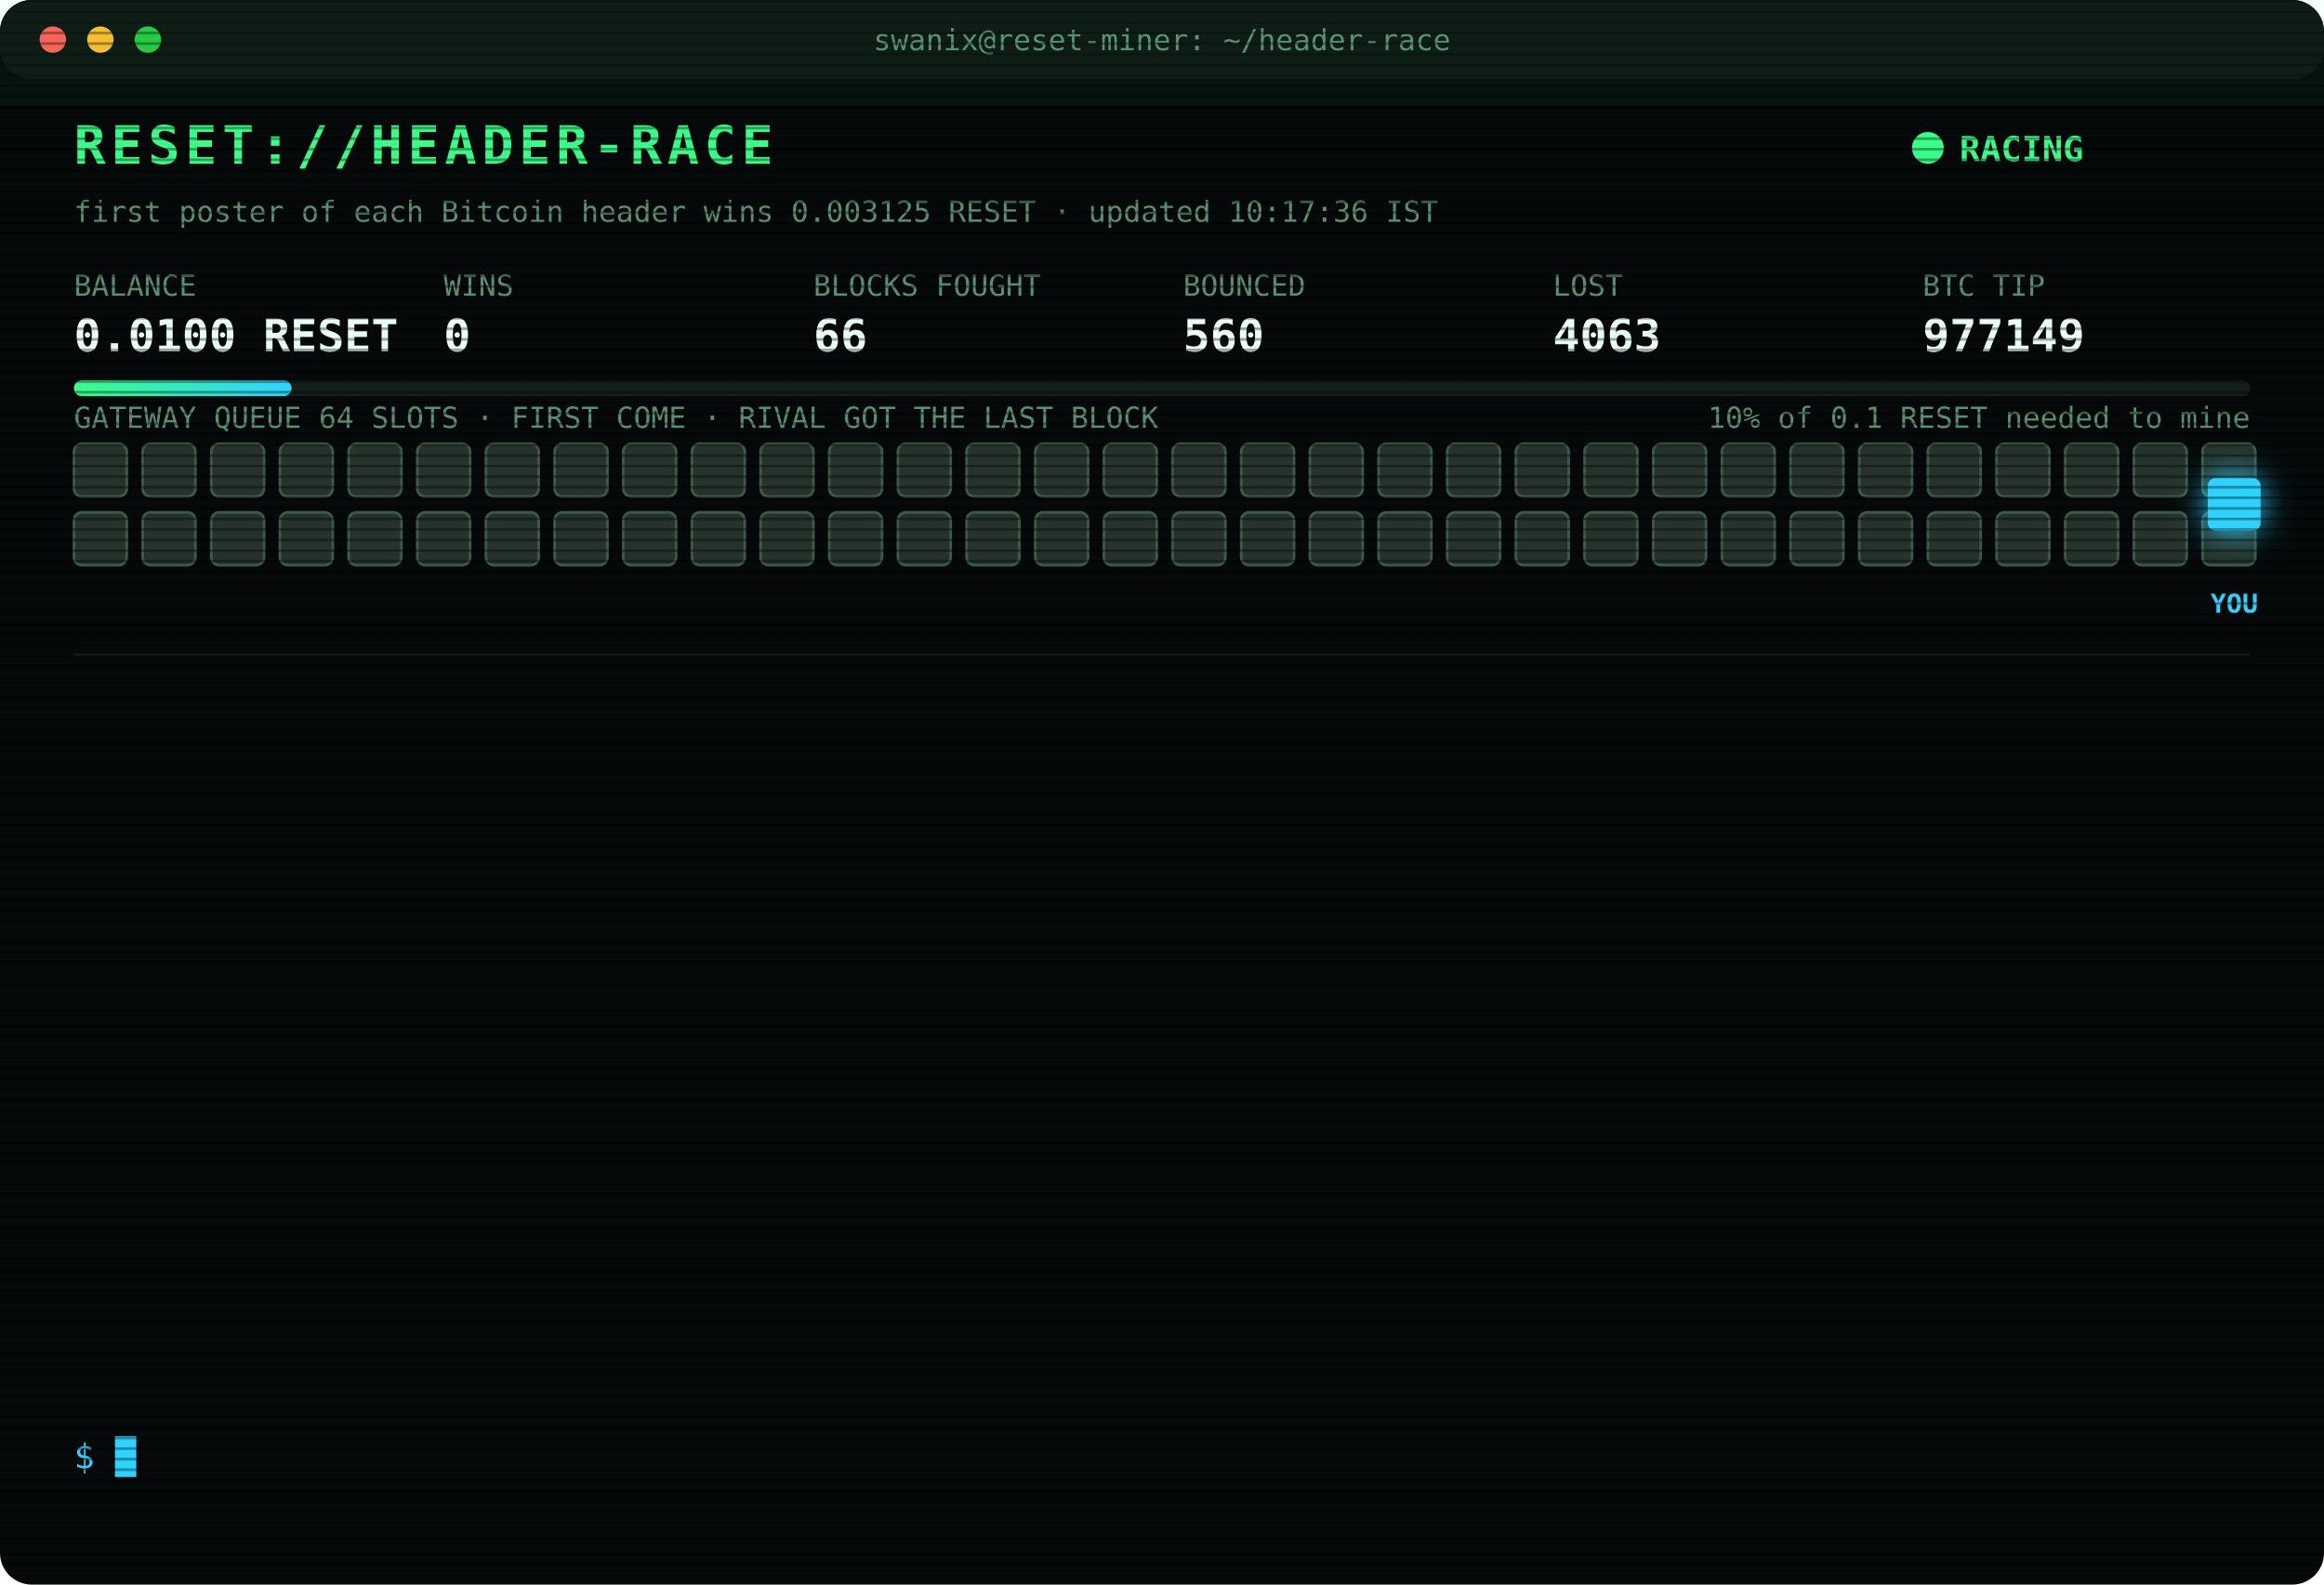
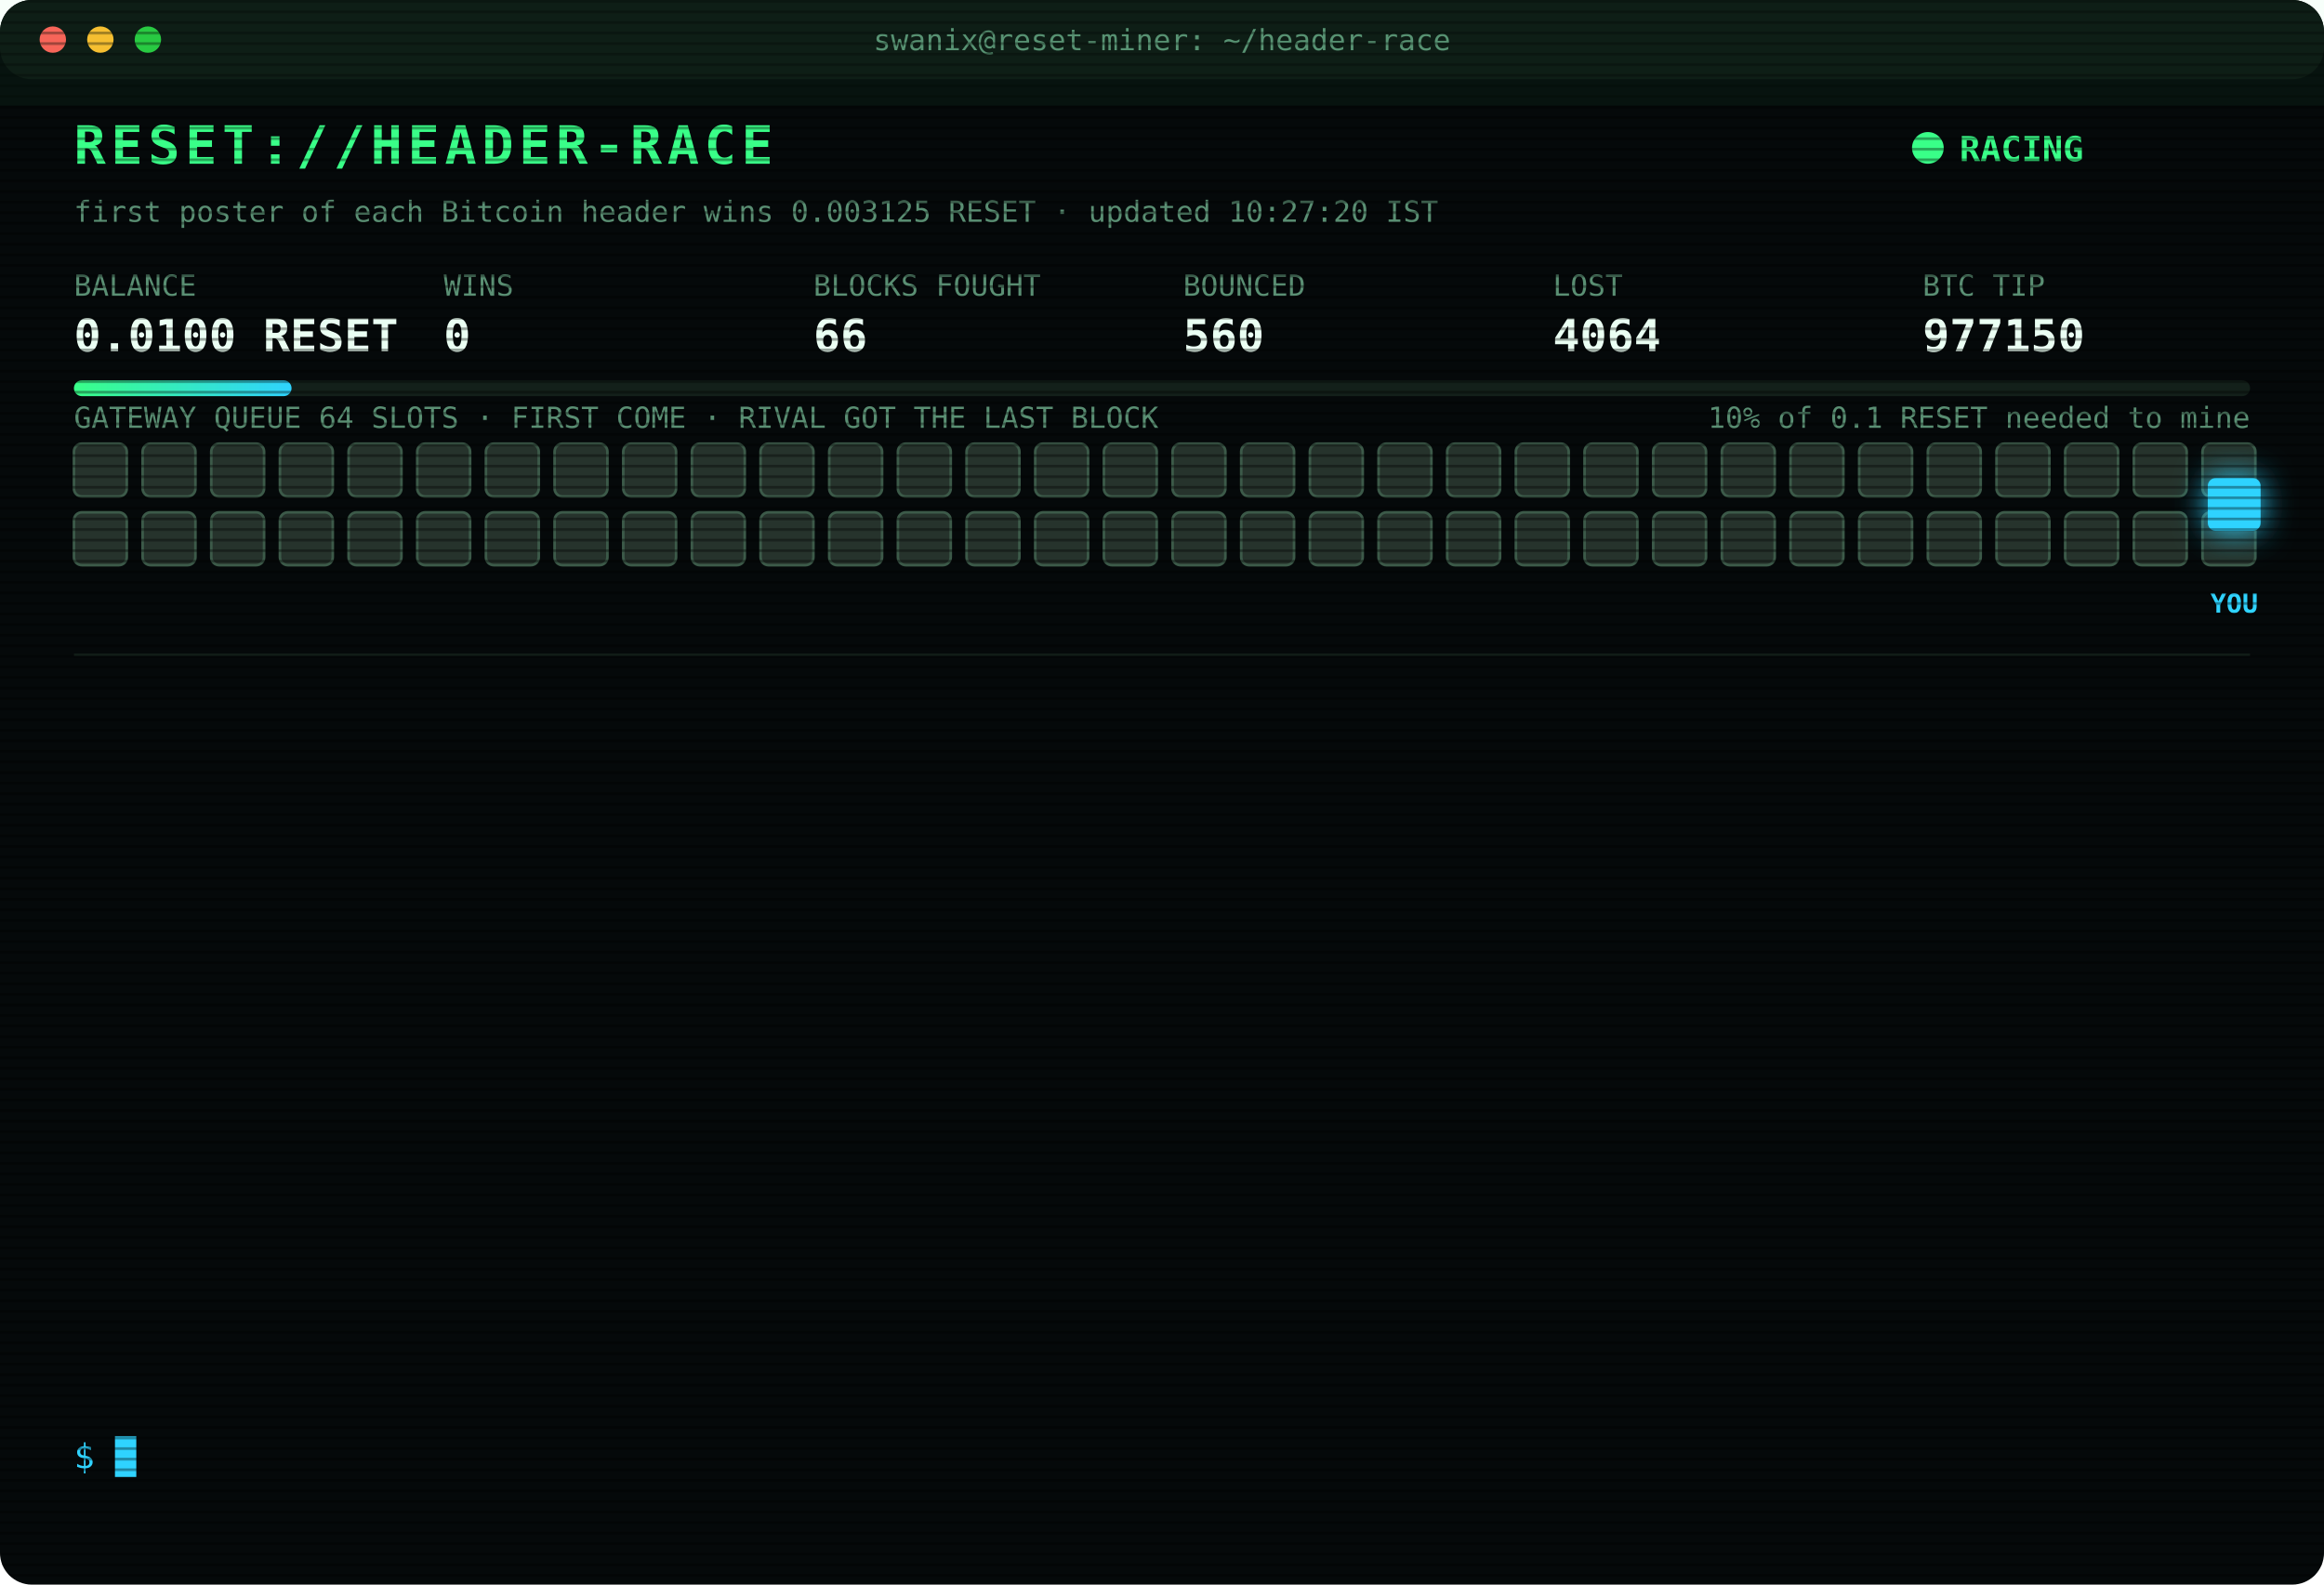
<svg xmlns="http://www.w3.org/2000/svg" width="880" height="600" viewBox="0 0 880 600" font-family="ui-monospace,SFMono-Regular,Menlo,Consolas,monospace">
  <style>
text{font-size:13px;fill:#7CFFB2}
.title{font-size:20px;font-weight:700;fill:#39FF88;letter-spacing:2px;animation:glitch 3s infinite steps(1)}
.sub{fill:#2fd3ff}.k{fill:#5a8f73;font-size:11px}.v{font-size:17px;font-weight:700;fill:#eafff3}
.ts{fill:#3f6b56}.boot{fill:#2fd3ff}.dim{fill:#5a8f73}.bad{fill:#ff4d6d}.warn{fill:#ffd23f}.mag{fill:#ff5cf0}.win{fill:#39FF88;font-weight:700}
.tag{font-size:10px;fill:#2fd3ff;font-weight:700}
.rival{fill:#26332c;stroke:#3c5a49;animation:jam 1.2s infinite alternate}
.idle{fill:#141c18;stroke:#22302a;animation:breathe 4s infinite}
.me{fill:#2fd3ff;filter:drop-shadow(0 0 6px #2fd3ff)}
.hover{animation:nudge 1.1s infinite ease-in-out}.bounce{animation:kick 1.4s infinite}
.ln{opacity:0;animation:in .4s forwards}
.cur{animation:blink 1s infinite steps(1)}
.scan{animation:scan 6s infinite linear}
.led{animation:blink 1.4s infinite}
@keyframes in{from{opacity:0;transform:translateX(-6px)}to{opacity:1;transform:none}}
@keyframes blink{50%{opacity:0}}
@keyframes jam{to{fill:#33463b}}
@keyframes breathe{50%{opacity:.4}}
@keyframes nudge{50%{transform:translateX(-10px)}}
@keyframes kick{0%,100%{transform:none}30%{transform:translateX(-14px)}55%{transform:translateX(10px) translateY(-6px)}}
@keyframes glitch{0%,92%{transform:none}93%{transform:translateX(2px);fill:#ff4d6d}95%{transform:translateX(-2px);fill:#2fd3ff}97%{transform:none}}
@keyframes scan{from{transform:translateY(-40px)}to{transform:translateY(600px)}}
</style>
  <defs>
    <pattern id="sl" width="4" height="4" patternUnits="userSpaceOnUse">
      <rect width="4" height="1" fill="#000" opacity=".35" />
    </pattern>
    <linearGradient id="bar">
      <stop offset="0" stop-color="#39FF88" />
      <stop offset="1" stop-color="#2fd3ff" />
    </linearGradient>
  </defs>
  <rect width="880" height="600" rx="12" fill="#05090a" />
  <rect width="880" height="30" rx="12" fill="#0d1512" />
  <circle cx="20" cy="15" r="5" fill="#ff5f57" />
  <circle cx="38" cy="15" r="5" fill="#febc2e" />
  <circle cx="56" cy="15" r="5" fill="#28c840" />
  <text x="440" y="19" text-anchor="middle" class="k">swanix@reset-miner: ~/header-race</text>
  <text x="28" y="62" class="title">RESET://HEADER-RACE</text>
  <circle class="led" cx="730" cy="56" r="6" fill="#39FF88" />
  <text x="742" y="61" class="win">RACING</text>
-   <text x="28" y="84" class="k">first poster of each Bitcoin header wins 0.003125 RESET · updated 10:17:36 IST</text>
+   <text x="28" y="84" class="k">first poster of each Bitcoin header wins 0.003125 RESET · updated 10:27:20 IST</text>
  <text x="28" y="112" class="k">BALANCE</text>
  <text x="28" y="133" class="v">0.0100 RESET</text>
  <text x="168" y="112" class="k">WINS</text>
  <text x="168" y="133" class="v">0</text>
  <text x="308" y="112" class="k">BLOCKS FOUGHT</text>
  <text x="308" y="133" class="v">66</text>
  <text x="448" y="112" class="k">BOUNCED</text>
  <text x="448" y="133" class="v">560</text>
  <text x="588" y="112" class="k">LOST</text>
-   <text x="588" y="133" class="v">4063</text>
+   <text x="588" y="133" class="v">4064</text>
  <text x="728" y="112" class="k">BTC TIP</text>
-   <text x="728" y="133" class="v">977149</text>
+   <text x="728" y="133" class="v">977150</text>
  <rect x="28" y="144" width="824" height="6" rx="3" fill="#13201a" />
  <rect x="28" y="144" width="82.4" height="6" rx="3" fill="url(#bar)" />
  <text x="852" y="162" text-anchor="end" class="k">10% of 0.1 RESET needed to mine</text>
  <text x="28" y="162" class="k">GATEWAY QUEUE 64 SLOTS · FIRST COME · RIVAL GOT THE LAST BLOCK</text>
  <rect class="rival" x="28" y="168" width="20" height="20" rx="3" style="animation-delay:0.00s" />
  <rect class="rival" x="54" y="168" width="20" height="20" rx="3" style="animation-delay:0.05s" />
  <rect class="rival" x="80" y="168" width="20" height="20" rx="3" style="animation-delay:0.10s" />
  <rect class="rival" x="106" y="168" width="20" height="20" rx="3" style="animation-delay:0.15s" />
  <rect class="rival" x="132" y="168" width="20" height="20" rx="3" style="animation-delay:0.20s" />
  <rect class="rival" x="158" y="168" width="20" height="20" rx="3" style="animation-delay:0.25s" />
  <rect class="rival" x="184" y="168" width="20" height="20" rx="3" style="animation-delay:0.30s" />
  <rect class="rival" x="210" y="168" width="20" height="20" rx="3" style="animation-delay:0.35s" />
  <rect class="rival" x="236" y="168" width="20" height="20" rx="3" style="animation-delay:0.40s" />
  <rect class="rival" x="262" y="168" width="20" height="20" rx="3" style="animation-delay:0.45s" />
  <rect class="rival" x="288" y="168" width="20" height="20" rx="3" style="animation-delay:0.50s" />
  <rect class="rival" x="314" y="168" width="20" height="20" rx="3" style="animation-delay:0.55s" />
  <rect class="rival" x="340" y="168" width="20" height="20" rx="3" style="animation-delay:0.60s" />
  <rect class="rival" x="366" y="168" width="20" height="20" rx="3" style="animation-delay:0.65s" />
  <rect class="rival" x="392" y="168" width="20" height="20" rx="3" style="animation-delay:0.70s" />
  <rect class="rival" x="418" y="168" width="20" height="20" rx="3" style="animation-delay:0.75s" />
  <rect class="rival" x="444" y="168" width="20" height="20" rx="3" style="animation-delay:0.80s" />
  <rect class="rival" x="470" y="168" width="20" height="20" rx="3" style="animation-delay:0.85s" />
  <rect class="rival" x="496" y="168" width="20" height="20" rx="3" style="animation-delay:0.90s" />
  <rect class="rival" x="522" y="168" width="20" height="20" rx="3" style="animation-delay:0.95s" />
  <rect class="rival" x="548" y="168" width="20" height="20" rx="3" style="animation-delay:1.00s" />
  <rect class="rival" x="574" y="168" width="20" height="20" rx="3" style="animation-delay:1.05s" />
  <rect class="rival" x="600" y="168" width="20" height="20" rx="3" style="animation-delay:1.10s" />
  <rect class="rival" x="626" y="168" width="20" height="20" rx="3" style="animation-delay:1.15s" />
  <rect class="rival" x="652" y="168" width="20" height="20" rx="3" style="animation-delay:1.20s" />
  <rect class="rival" x="678" y="168" width="20" height="20" rx="3" style="animation-delay:1.25s" />
  <rect class="rival" x="704" y="168" width="20" height="20" rx="3" style="animation-delay:1.30s" />
  <rect class="rival" x="730" y="168" width="20" height="20" rx="3" style="animation-delay:1.35s" />
  <rect class="rival" x="756" y="168" width="20" height="20" rx="3" style="animation-delay:1.40s" />
  <rect class="rival" x="782" y="168" width="20" height="20" rx="3" style="animation-delay:1.45s" />
  <rect class="rival" x="808" y="168" width="20" height="20" rx="3" style="animation-delay:1.50s" />
  <rect class="rival" x="834" y="168" width="20" height="20" rx="3" style="animation-delay:1.55s" />
  <rect class="rival" x="28" y="194" width="20" height="20" rx="3" style="animation-delay:1.60s" />
  <rect class="rival" x="54" y="194" width="20" height="20" rx="3" style="animation-delay:1.65s" />
  <rect class="rival" x="80" y="194" width="20" height="20" rx="3" style="animation-delay:1.70s" />
  <rect class="rival" x="106" y="194" width="20" height="20" rx="3" style="animation-delay:1.75s" />
  <rect class="rival" x="132" y="194" width="20" height="20" rx="3" style="animation-delay:1.80s" />
  <rect class="rival" x="158" y="194" width="20" height="20" rx="3" style="animation-delay:1.85s" />
  <rect class="rival" x="184" y="194" width="20" height="20" rx="3" style="animation-delay:1.90s" />
  <rect class="rival" x="210" y="194" width="20" height="20" rx="3" style="animation-delay:1.95s" />
  <rect class="rival" x="236" y="194" width="20" height="20" rx="3" style="animation-delay:2.00s" />
  <rect class="rival" x="262" y="194" width="20" height="20" rx="3" style="animation-delay:2.05s" />
  <rect class="rival" x="288" y="194" width="20" height="20" rx="3" style="animation-delay:2.10s" />
  <rect class="rival" x="314" y="194" width="20" height="20" rx="3" style="animation-delay:2.15s" />
  <rect class="rival" x="340" y="194" width="20" height="20" rx="3" style="animation-delay:2.20s" />
  <rect class="rival" x="366" y="194" width="20" height="20" rx="3" style="animation-delay:2.25s" />
  <rect class="rival" x="392" y="194" width="20" height="20" rx="3" style="animation-delay:2.30s" />
  <rect class="rival" x="418" y="194" width="20" height="20" rx="3" style="animation-delay:2.35s" />
  <rect class="rival" x="444" y="194" width="20" height="20" rx="3" style="animation-delay:2.40s" />
  <rect class="rival" x="470" y="194" width="20" height="20" rx="3" style="animation-delay:2.45s" />
  <rect class="rival" x="496" y="194" width="20" height="20" rx="3" style="animation-delay:2.50s" />
  <rect class="rival" x="522" y="194" width="20" height="20" rx="3" style="animation-delay:2.55s" />
  <rect class="rival" x="548" y="194" width="20" height="20" rx="3" style="animation-delay:2.60s" />
  <rect class="rival" x="574" y="194" width="20" height="20" rx="3" style="animation-delay:2.65s" />
  <rect class="rival" x="600" y="194" width="20" height="20" rx="3" style="animation-delay:2.70s" />
  <rect class="rival" x="626" y="194" width="20" height="20" rx="3" style="animation-delay:2.75s" />
  <rect class="rival" x="652" y="194" width="20" height="20" rx="3" style="animation-delay:2.80s" />
  <rect class="rival" x="678" y="194" width="20" height="20" rx="3" style="animation-delay:2.85s" />
  <rect class="rival" x="704" y="194" width="20" height="20" rx="3" style="animation-delay:2.90s" />
  <rect class="rival" x="730" y="194" width="20" height="20" rx="3" style="animation-delay:2.95s" />
  <rect class="rival" x="756" y="194" width="20" height="20" rx="3" style="animation-delay:3.00s" />
  <rect class="rival" x="782" y="194" width="20" height="20" rx="3" style="animation-delay:3.05s" />
  <rect class="rival" x="808" y="194" width="20" height="20" rx="3" style="animation-delay:3.10s" />
  <rect class="rival" x="834" y="194" width="20" height="20" rx="3" style="animation-delay:3.15s" />
  <g class="hover">
    <rect class="me" x="836" y="181" width="20" height="20" rx="3" />
    <text class="tag" x="846" y="232" text-anchor="middle">YOU</text>
  </g>
  <line x1="28" x2="852" y1="248" y2="248" stroke="#13201a" />
  <g class="ln" style="animation-delay:0.40s">
-     <text x="28" y="270" class="ts">08:15:52</text>
-     <text x="104" y="270" class="bad">[LOST] #977134 taken by a rival miner</text>
+     <text x="28" y="270" class="ts">08:18:54</text>
+     <text x="104" y="270" class="bad">[LOST] #977135 taken by a rival miner</text>
  </g>
  <g class="ln" style="animation-delay:0.65s">
-     <text x="28" y="292" class="ts">08:18:54</text>
-     <text x="104" y="292" class="bad">[LOST] #977135 taken by a rival miner</text>
+     <text x="28" y="292" class="ts">08:21:21</text>
+     <text x="104" y="292" class="bad">[LOST] #977136 taken by a rival miner</text>
  </g>
  <g class="ln" style="animation-delay:0.90s">
-     <text x="28" y="314" class="ts">08:21:21</text>
-     <text x="104" y="314" class="bad">[LOST] #977136 taken by a rival miner</text>
+     <text x="28" y="314" class="ts">08:25:06</text>
+     <text x="104" y="314" class="bad">[LOST] #977137 taken by a rival miner</text>
  </g>
  <g class="ln" style="animation-delay:1.15s">
-     <text x="28" y="336" class="ts">08:25:06</text>
-     <text x="104" y="336" class="bad">[LOST] #977137 taken by a rival miner</text>
+     <text x="28" y="336" class="ts">08:51:18</text>
+     <text x="104" y="336" class="bad">[LOST] #977138 taken by a rival miner</text>
  </g>
  <g class="ln" style="animation-delay:1.40s">
-     <text x="28" y="358" class="ts">08:51:18</text>
-     <text x="104" y="358" class="bad">[LOST] #977138 taken by a rival miner</text>
+     <text x="28" y="358" class="ts">08:59:33</text>
+     <text x="104" y="358" class="bad">[LOST] #977139 taken by a rival miner</text>
  </g>
  <g class="ln" style="animation-delay:1.65s">
-     <text x="28" y="380" class="ts">08:59:33</text>
-     <text x="104" y="380" class="bad">[LOST] #977139 taken by a rival miner</text>
+     <text x="28" y="380" class="ts">08:59:51</text>
+     <text x="104" y="380" class="bad">[LOST] #977140 taken by a rival miner</text>
  </g>
  <g class="ln" style="animation-delay:1.90s">
-     <text x="28" y="402" class="ts">08:59:51</text>
-     <text x="104" y="402" class="bad">[LOST] #977140 taken by a rival miner</text>
+     <text x="28" y="402" class="ts">09:04:47</text>
+     <text x="104" y="402" class="bad">[LOST] #977141 taken by a rival miner</text>
  </g>
  <g class="ln" style="animation-delay:2.15s">
-     <text x="28" y="424" class="ts">09:04:47</text>
-     <text x="104" y="424" class="bad">[LOST] #977141 taken by a rival miner</text>
+     <text x="28" y="424" class="ts">09:44:36</text>
+     <text x="104" y="424" class="bad">[LOST] #977144 taken by a rival miner</text>
  </g>
  <g class="ln" style="animation-delay:2.40s">
-     <text x="28" y="446" class="ts">09:44:36</text>
-     <text x="104" y="446" class="bad">[LOST] #977144 taken by a rival miner</text>
+     <text x="28" y="446" class="ts">09:55:40</text>
+     <text x="104" y="446" class="bad">[LOST] #977145 taken by a rival miner</text>
  </g>
  <g class="ln" style="animation-delay:2.65s">
-     <text x="28" y="468" class="ts">09:55:40</text>
-     <text x="104" y="468" class="bad">[LOST] #977145 taken by a rival miner</text>
+     <text x="28" y="468" class="ts">10:09:09</text>
+     <text x="104" y="468" class="bad">[LOST] #977147 taken by a rival miner</text>
  </g>
  <g class="ln" style="animation-delay:2.90s">
-     <text x="28" y="490" class="ts">10:09:09</text>
-     <text x="104" y="490" class="bad">[LOST] #977147 taken by a rival miner</text>
+     <text x="28" y="490" class="ts">10:09:20</text>
+     <text x="104" y="490" class="bad">[LOST] #977148 taken by a rival miner</text>
  </g>
  <g class="ln" style="animation-delay:3.15s">
-     <text x="28" y="512" class="ts">10:09:20</text>
-     <text x="104" y="512" class="bad">[LOST] #977148 taken by a rival miner</text>
+     <text x="28" y="512" class="ts">10:17:36</text>
+     <text x="104" y="512" class="bad">[LOST] #977149 taken by a rival miner</text>
  </g>
  <g class="ln" style="animation-delay:3.40s">
-     <text x="28" y="534" class="ts">10:17:36</text>
-     <text x="104" y="534" class="bad">[LOST] #977149 taken by a rival miner</text>
+     <text x="28" y="534" class="ts">10:27:20</text>
+     <text x="104" y="534" class="bad">[LOST] #977150 taken by a rival miner</text>
  </g>
  <text x="28" y="556" class="sub">$ <tspan class="cur">█</tspan>
  </text>
  <rect width="880" height="600" rx="12" fill="url(#sl)" pointer-events="none" />
  <rect class="scan" width="880" height="40" fill="#39FF88" opacity=".04" />
</svg>
